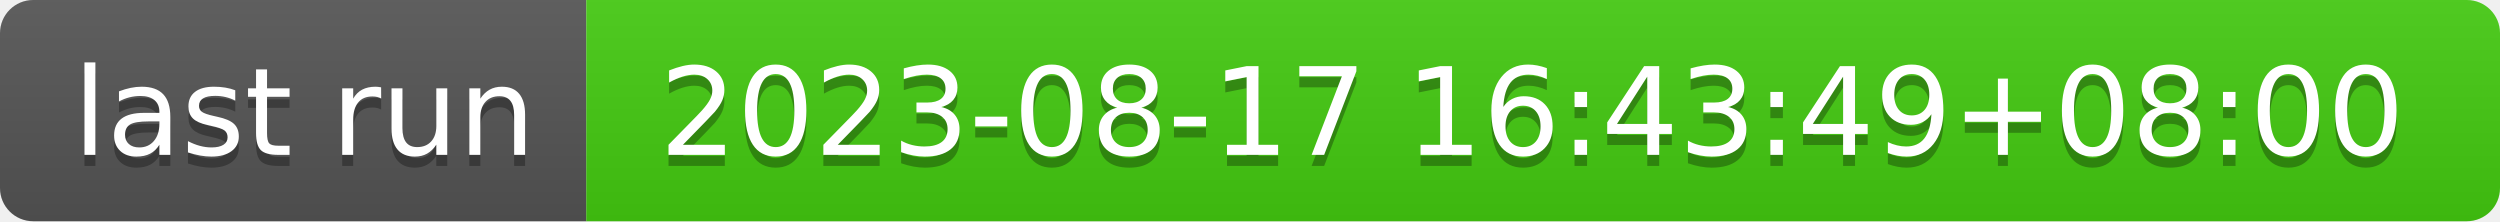
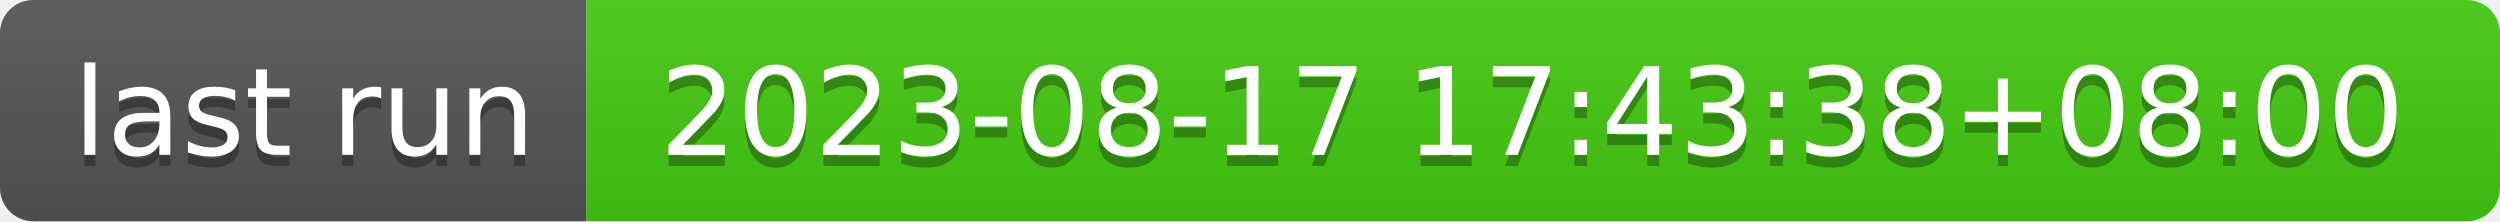
- <svg xmlns="http://www.w3.org/2000/svg" width="226" height="20" role="img" aria-label="last run: 2023-08-17 16:43:49+08:00">
+ <svg xmlns="http://www.w3.org/2000/svg" width="226" height="20" role="img" aria-label="last run: 2023-08-17 17:43:38+08:00">
  <linearGradient id="s" x2="0" y2="100%">
    <stop offset="0" stop-color="#bbb" stop-opacity=".1" />
    <stop offset="1" stop-opacity=".1" />
  </linearGradient>
  <clipPath id="r">
    <rect width="226" height="20" rx="3" fill="#fff" />
  </clipPath>
  <g clip-path="url(#r)">
    <rect width="53" height="20" fill="#555" />
    <rect x="53" width="173" height="20" fill="#4c1" />
    <rect width="226" height="20" fill="url(#s)" />
  </g>
  <g fill="#fff" text-anchor="middle" font-family="Verdana,Geneva,DejaVu Sans,sans-serif" text-rendering="geometricPrecision" font-size="110">
    <text aria-hidden="true" x="275" y="150" fill="#010101" fill-opacity=".3" transform="scale(.1)" textLength="430">last run</text>
    <text x="275" y="140" transform="scale(.1)" fill="#fff" textLength="430">last run</text>
-     <text aria-hidden="true" x="1385" y="150" fill="#010101" fill-opacity=".3" transform="scale(.1)" textLength="1630">2023-08-17 16:43:49+08:00</text>
-     <text x="1385" y="140" transform="scale(.1)" fill="#fff" textLength="1630">2023-08-17 16:43:49+08:00</text>
+     <text aria-hidden="true" x="1385" y="150" fill="#010101" fill-opacity=".3" transform="scale(.1)" textLength="1630">2023-08-17 17:43:38+08:00</text>
+     <text x="1385" y="140" transform="scale(.1)" fill="#fff" textLength="1630">2023-08-17 17:43:38+08:00</text>
  </g>
</svg>
